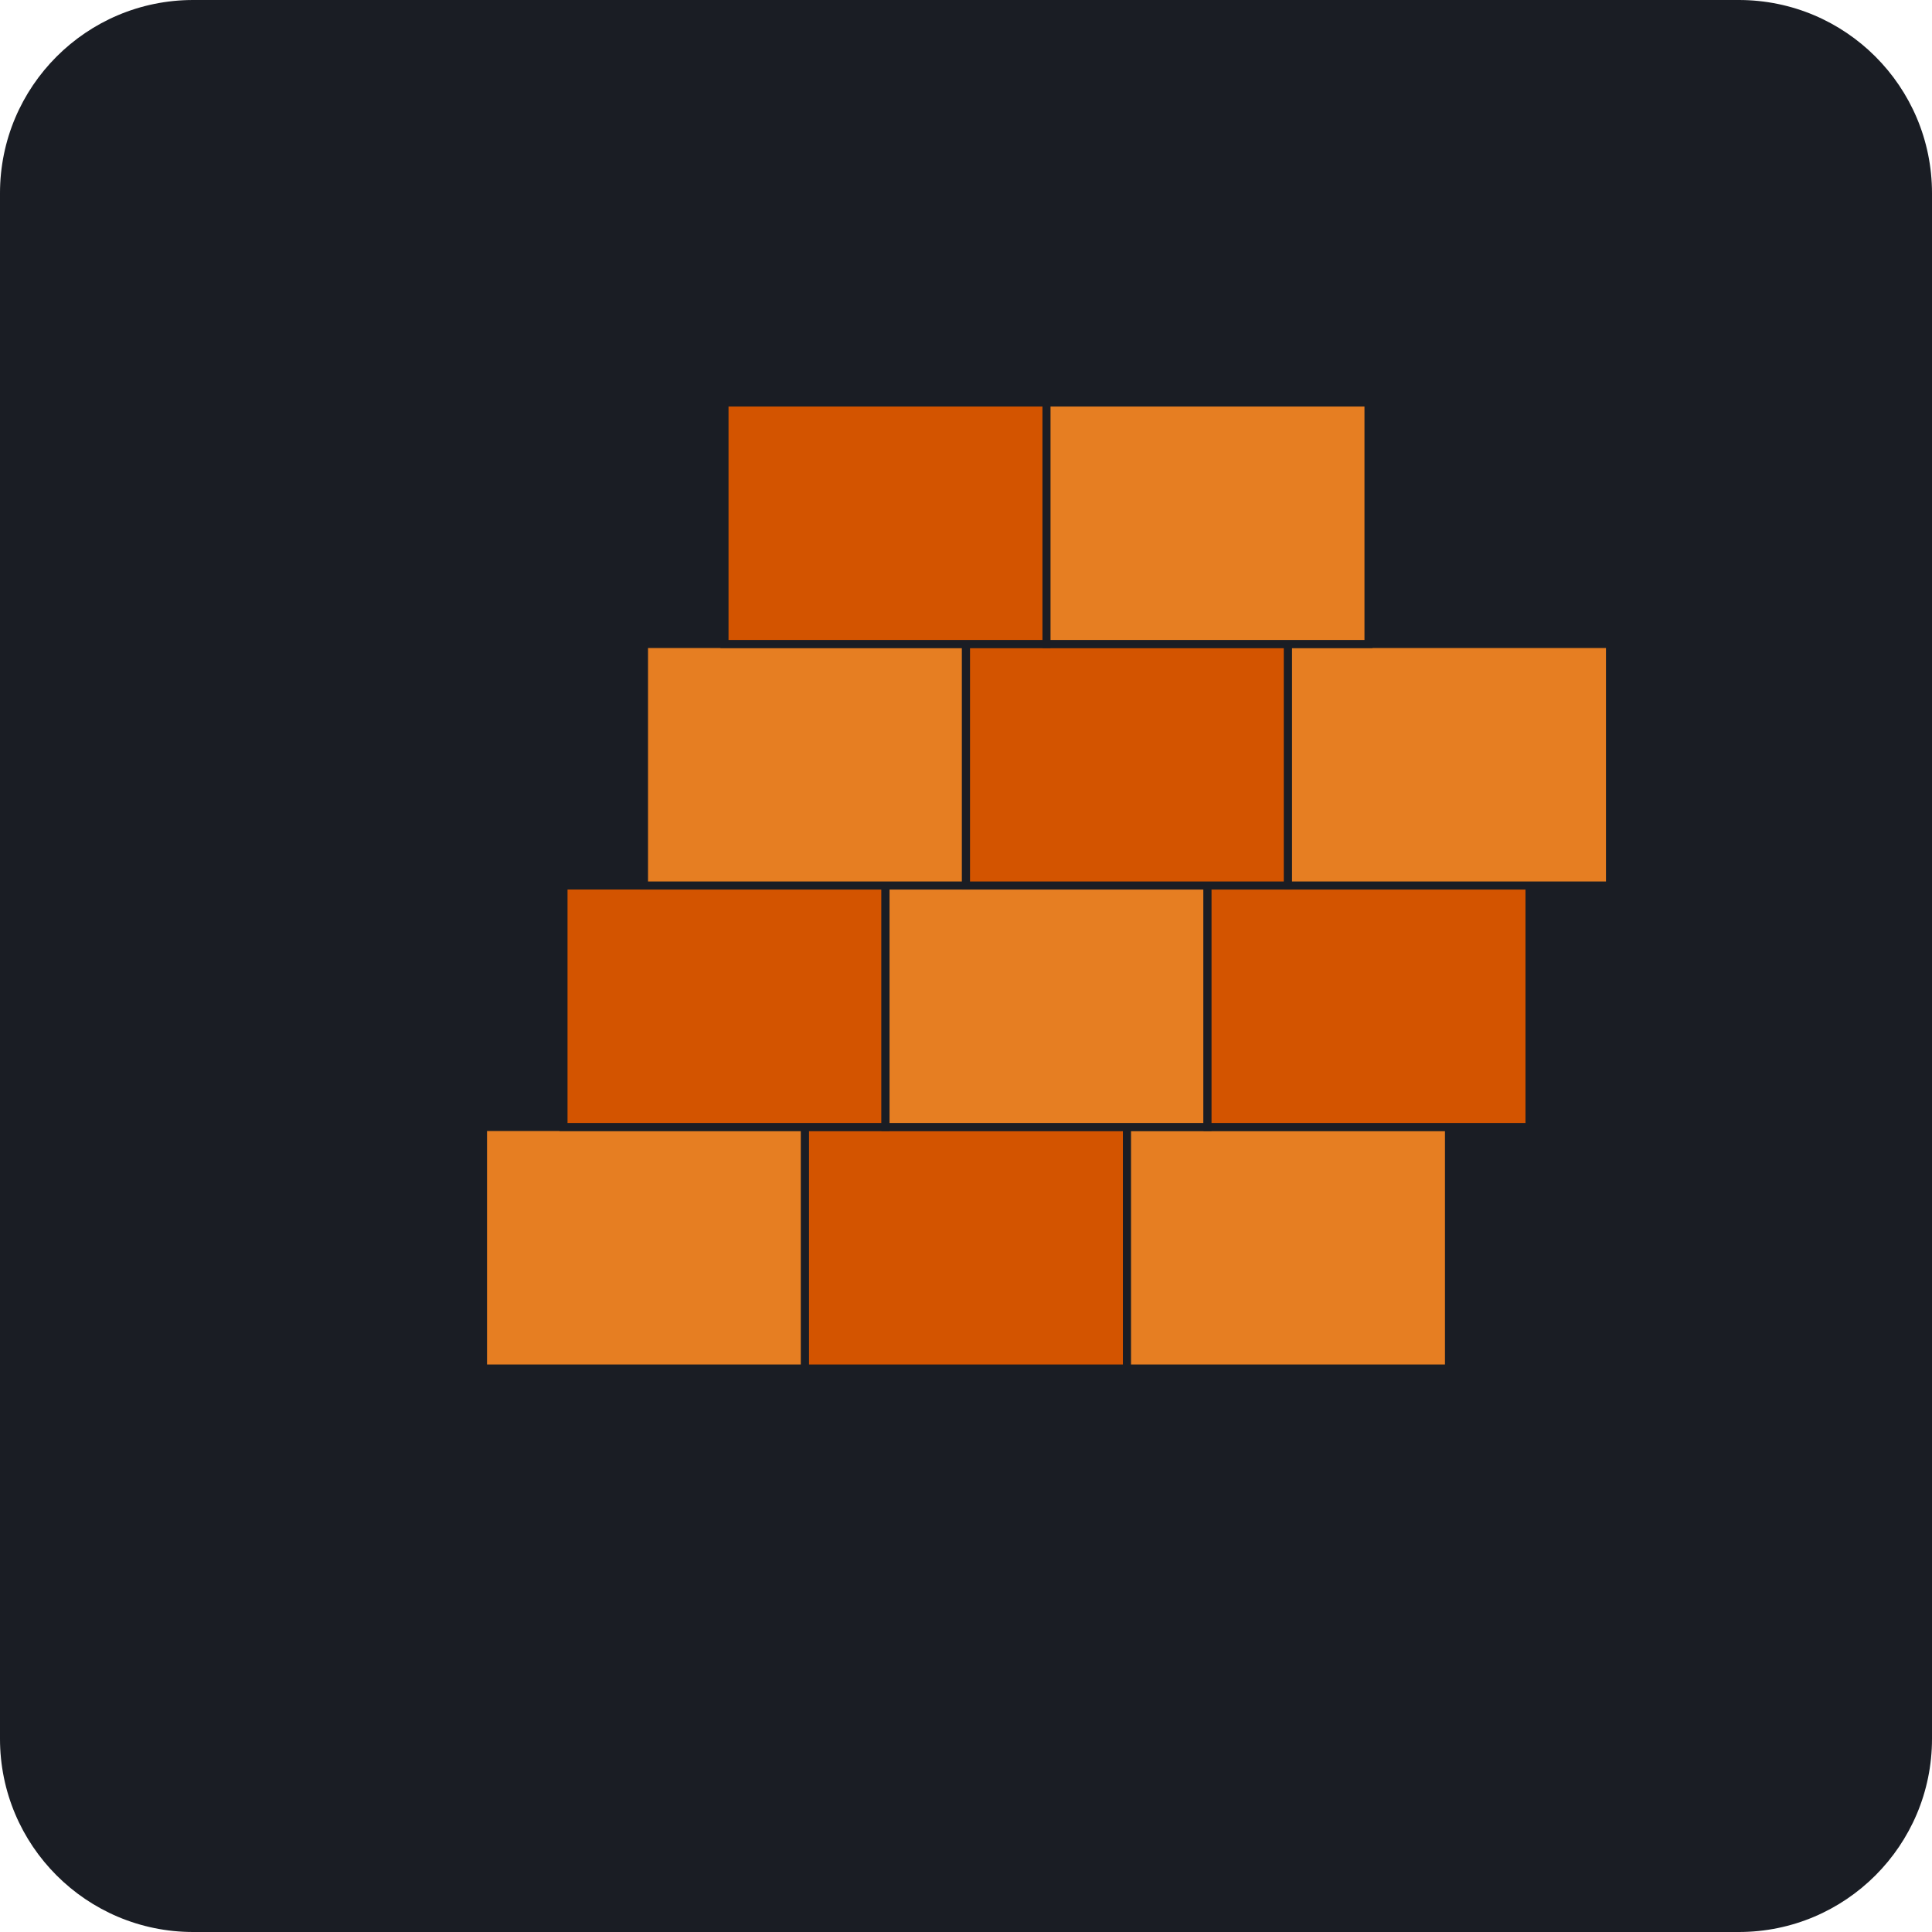
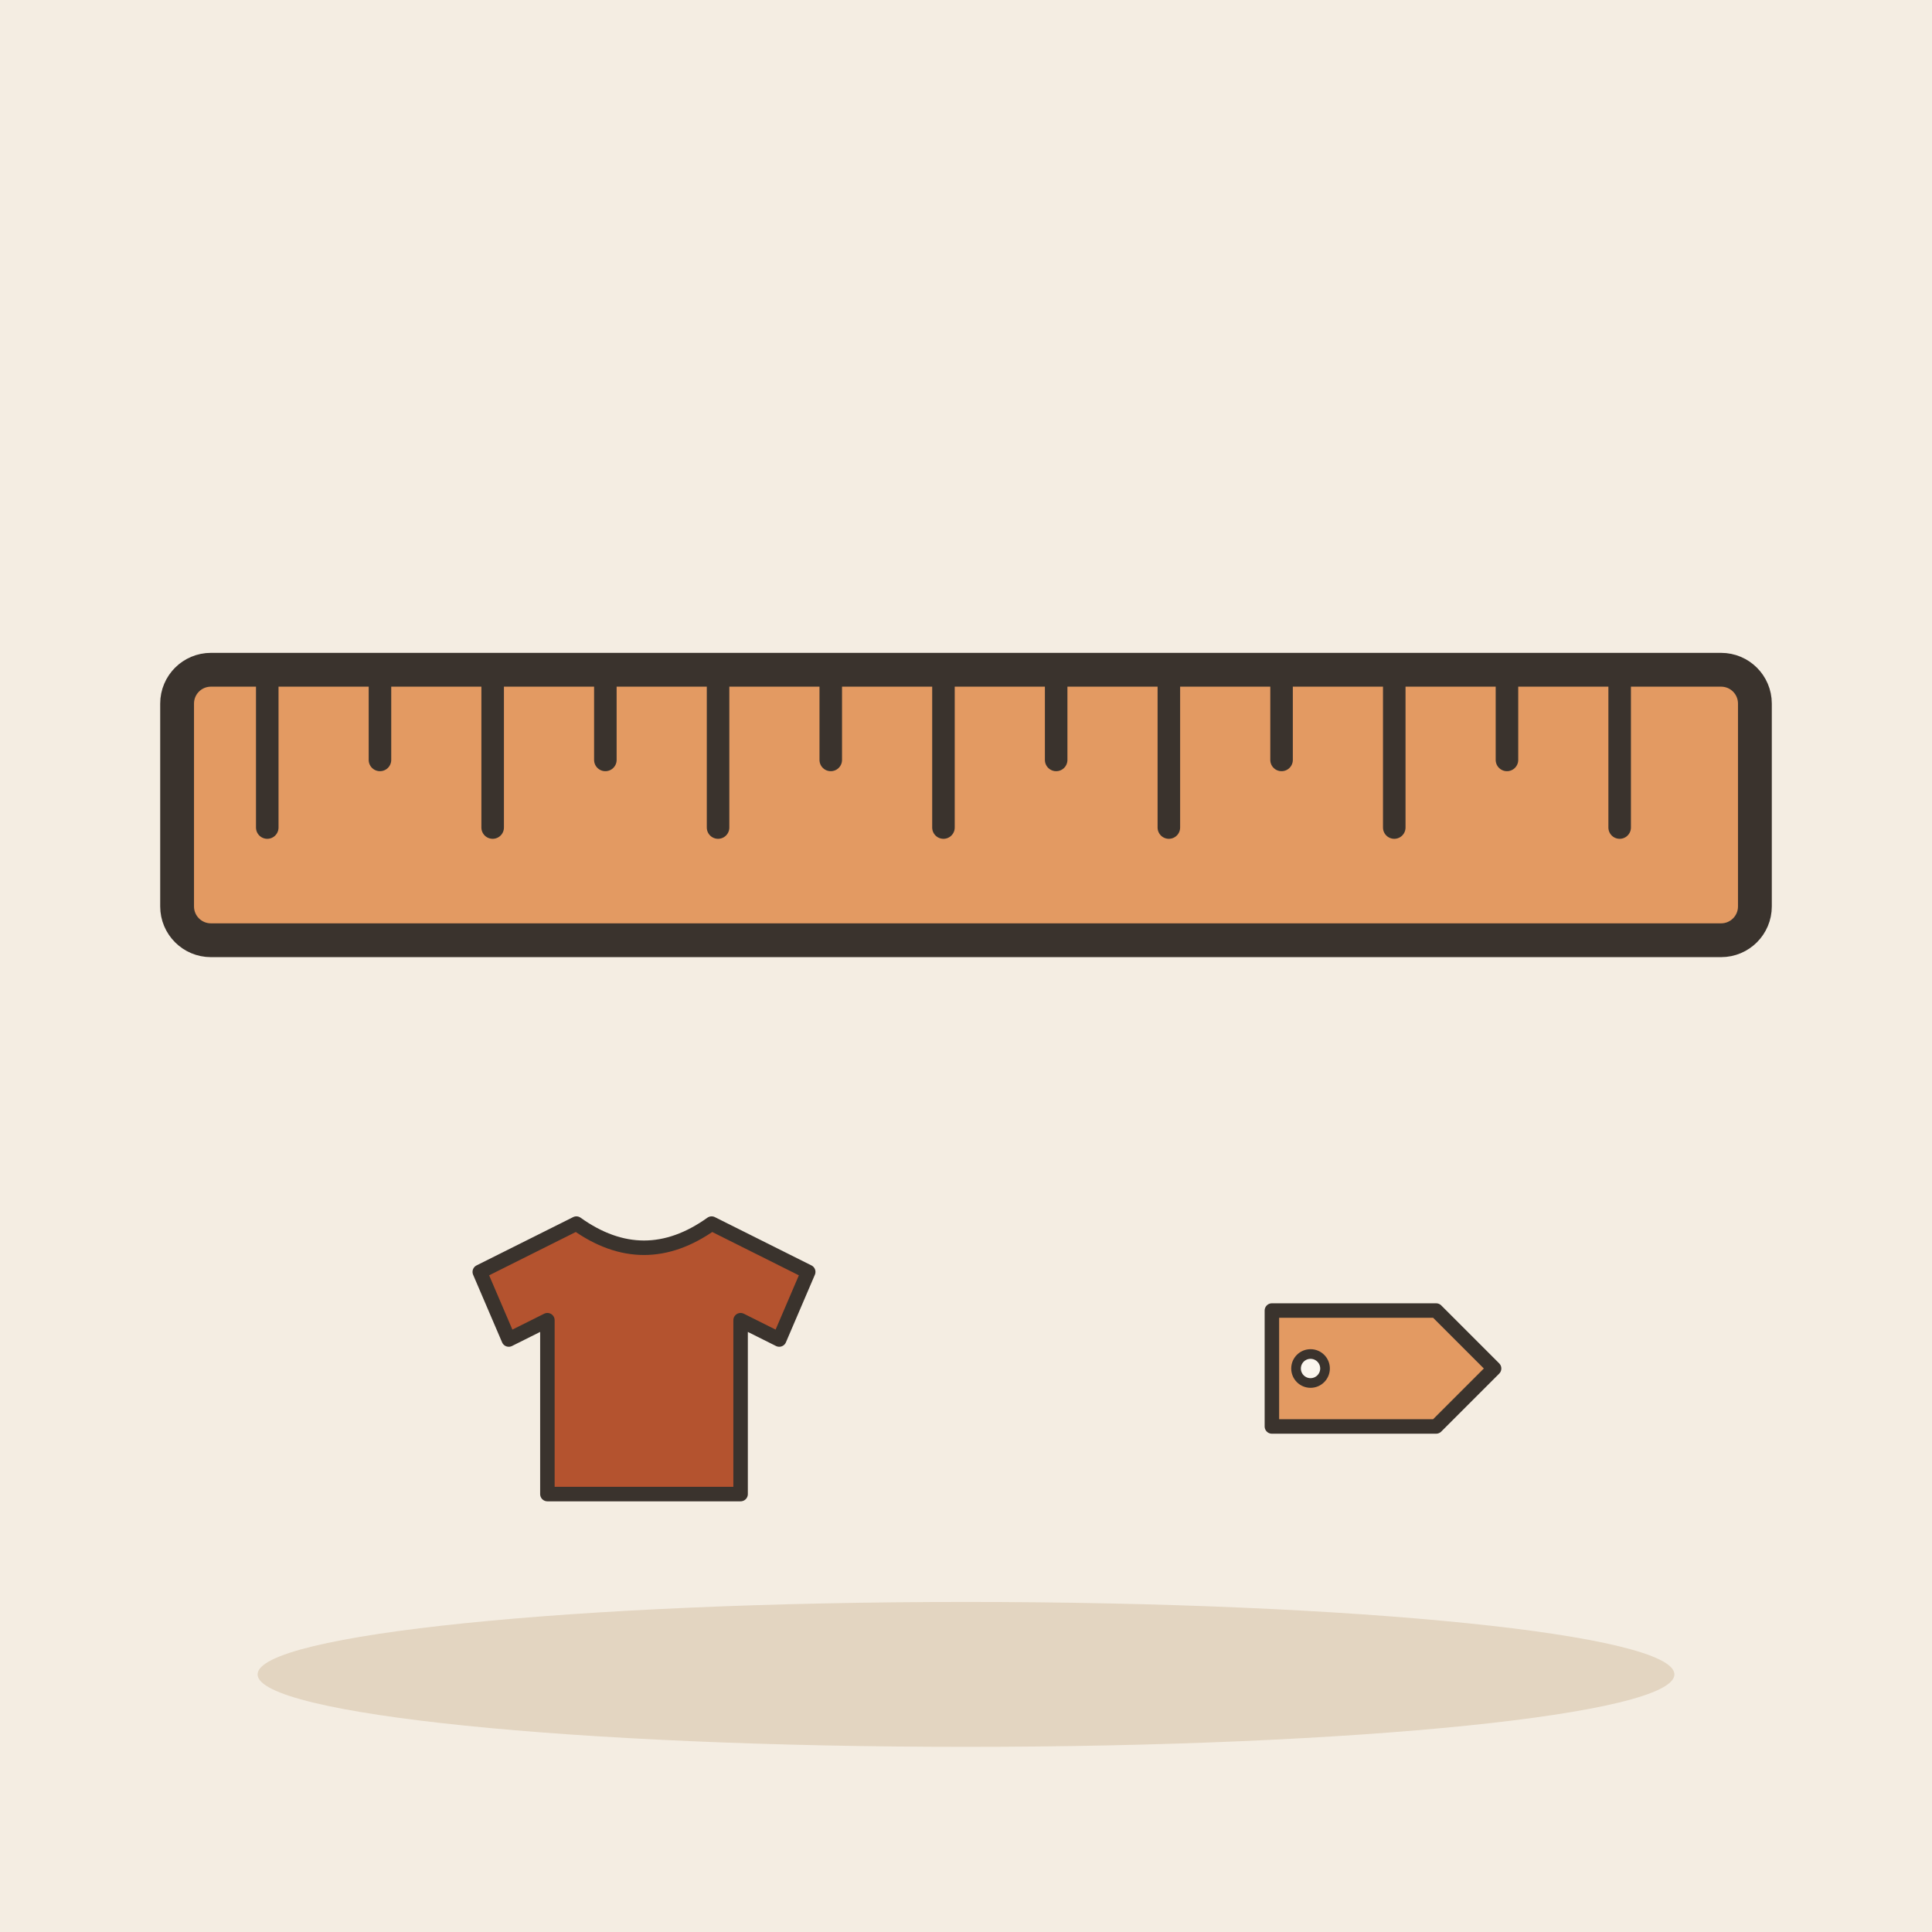
- <svg xmlns="http://www.w3.org/2000/svg" viewBox="0 0 240 240">
-   <rect width="240" height="240" rx="24" fill="#1A1D24" />
-   <g transform="translate(60, 60)">
-     <rect x="0" y="80" width="40" height="30" fill="#E67E22" stroke="#1A1D24" stroke-width="1" />
-     <rect x="40" y="80" width="40" height="30" fill="#D35400" stroke="#1A1D24" stroke-width="1" />
-     <rect x="80" y="80" width="40" height="30" fill="#E67E22" stroke="#1A1D24" stroke-width="1" />
-     <rect x="10" y="50" width="40" height="30" fill="#D35400" stroke="#1A1D24" stroke-width="1" />
-     <rect x="50" y="50" width="40" height="30" fill="#E67E22" stroke="#1A1D24" stroke-width="1" />
-     <rect x="90" y="50" width="40" height="30" fill="#D35400" stroke="#1A1D24" stroke-width="1" />
-     <rect x="20" y="20" width="40" height="30" fill="#E67E22" stroke="#1A1D24" stroke-width="1" />
-     <rect x="60" y="20" width="40" height="30" fill="#D35400" stroke="#1A1D24" stroke-width="1" />
-     <rect x="100" y="20" width="40" height="30" fill="#E67E22" stroke="#1A1D24" stroke-width="1" />
-     <rect x="30" y="-10" width="40" height="30" fill="#D35400" stroke="#1A1D24" stroke-width="1" />
-     <rect x="70" y="-10" width="40" height="30" fill="#E67E22" stroke="#1A1D24" stroke-width="1" />
+ <svg xmlns="http://www.w3.org/2000/svg" viewBox="0 0 240 240" data-style="editorial">
+   <rect width="240" height="240" fill="#F4EDE2" />
+   <ellipse cx="120" cy="208" rx="88" ry="9" fill="#E3D5C1" />
+   <g transform="translate(120 100) scale(1.4 1.4)">
+     <rect x="-70" y="-12" width="140" height="24" rx="3" fill="#E39A62" stroke="#3A332D" stroke-width="3" stroke-linecap="round" stroke-linejoin="round" />
+     <path d="M-62 -12L-62 2" stroke="#3A332D" stroke-width="2" stroke-linecap="round" fill="none" />
+     <path d="M-52 -12L-52 -4" stroke="#3A332D" stroke-width="2" stroke-linecap="round" fill="none" />
+     <path d="M-42 -12L-42 2" stroke="#3A332D" stroke-width="2" stroke-linecap="round" fill="none" />
+     <path d="M-32 -12L-32 -4" stroke="#3A332D" stroke-width="2" stroke-linecap="round" fill="none" />
+     <path d="M-22 -12L-22 2" stroke="#3A332D" stroke-width="2" stroke-linecap="round" fill="none" />
+     <path d="M-12 -12L-12 -4" stroke="#3A332D" stroke-width="2" stroke-linecap="round" fill="none" />
+     <path d="M-2 -12L-2 2" stroke="#3A332D" stroke-width="2" stroke-linecap="round" fill="none" />
+     <path d="M8 -12L8 -4" stroke="#3A332D" stroke-width="2" stroke-linecap="round" fill="none" />
+     <path d="M18 -12L18 2" stroke="#3A332D" stroke-width="2" stroke-linecap="round" fill="none" />
+     <path d="M28 -12L28 -4" stroke="#3A332D" stroke-width="2" stroke-linecap="round" fill="none" />
+     <path d="M38 -12L38 2" stroke="#3A332D" stroke-width="2" stroke-linecap="round" fill="none" />
+     <path d="M48 -12L48 -4" stroke="#3A332D" stroke-width="2" stroke-linecap="round" fill="none" />
+     <path d="M58 -12L58 2" stroke="#3A332D" stroke-width="2" stroke-linecap="round" fill="none" />
+   </g>
+   <g transform="translate(80 170) scale(0.6 0.6)">
+     <path d="M-14 -30L-34 -20L-28 -6L-20 -10L-20 26L20 26L20 -10L28 -6L34 -20L14 -30Q0 -20 -14 -30Z" fill="#B4532F" stroke="#3A332D" stroke-width="3" stroke-linecap="round" stroke-linejoin="round" />
+   </g>
+   <g transform="translate(170 170) scale(0.6 0.6)">
+     <path d="M-20 -12L14 -12L26 0L14 12L-20 12Z" fill="#E39A62" stroke="#3A332D" stroke-width="3" stroke-linecap="round" stroke-linejoin="round" />
+     <circle cx="-12" cy="0" r="3" fill="#FBF6EE" stroke="#3A332D" stroke-linecap="round" stroke-linejoin="round" stroke-width="2" />
  </g>
</svg>
